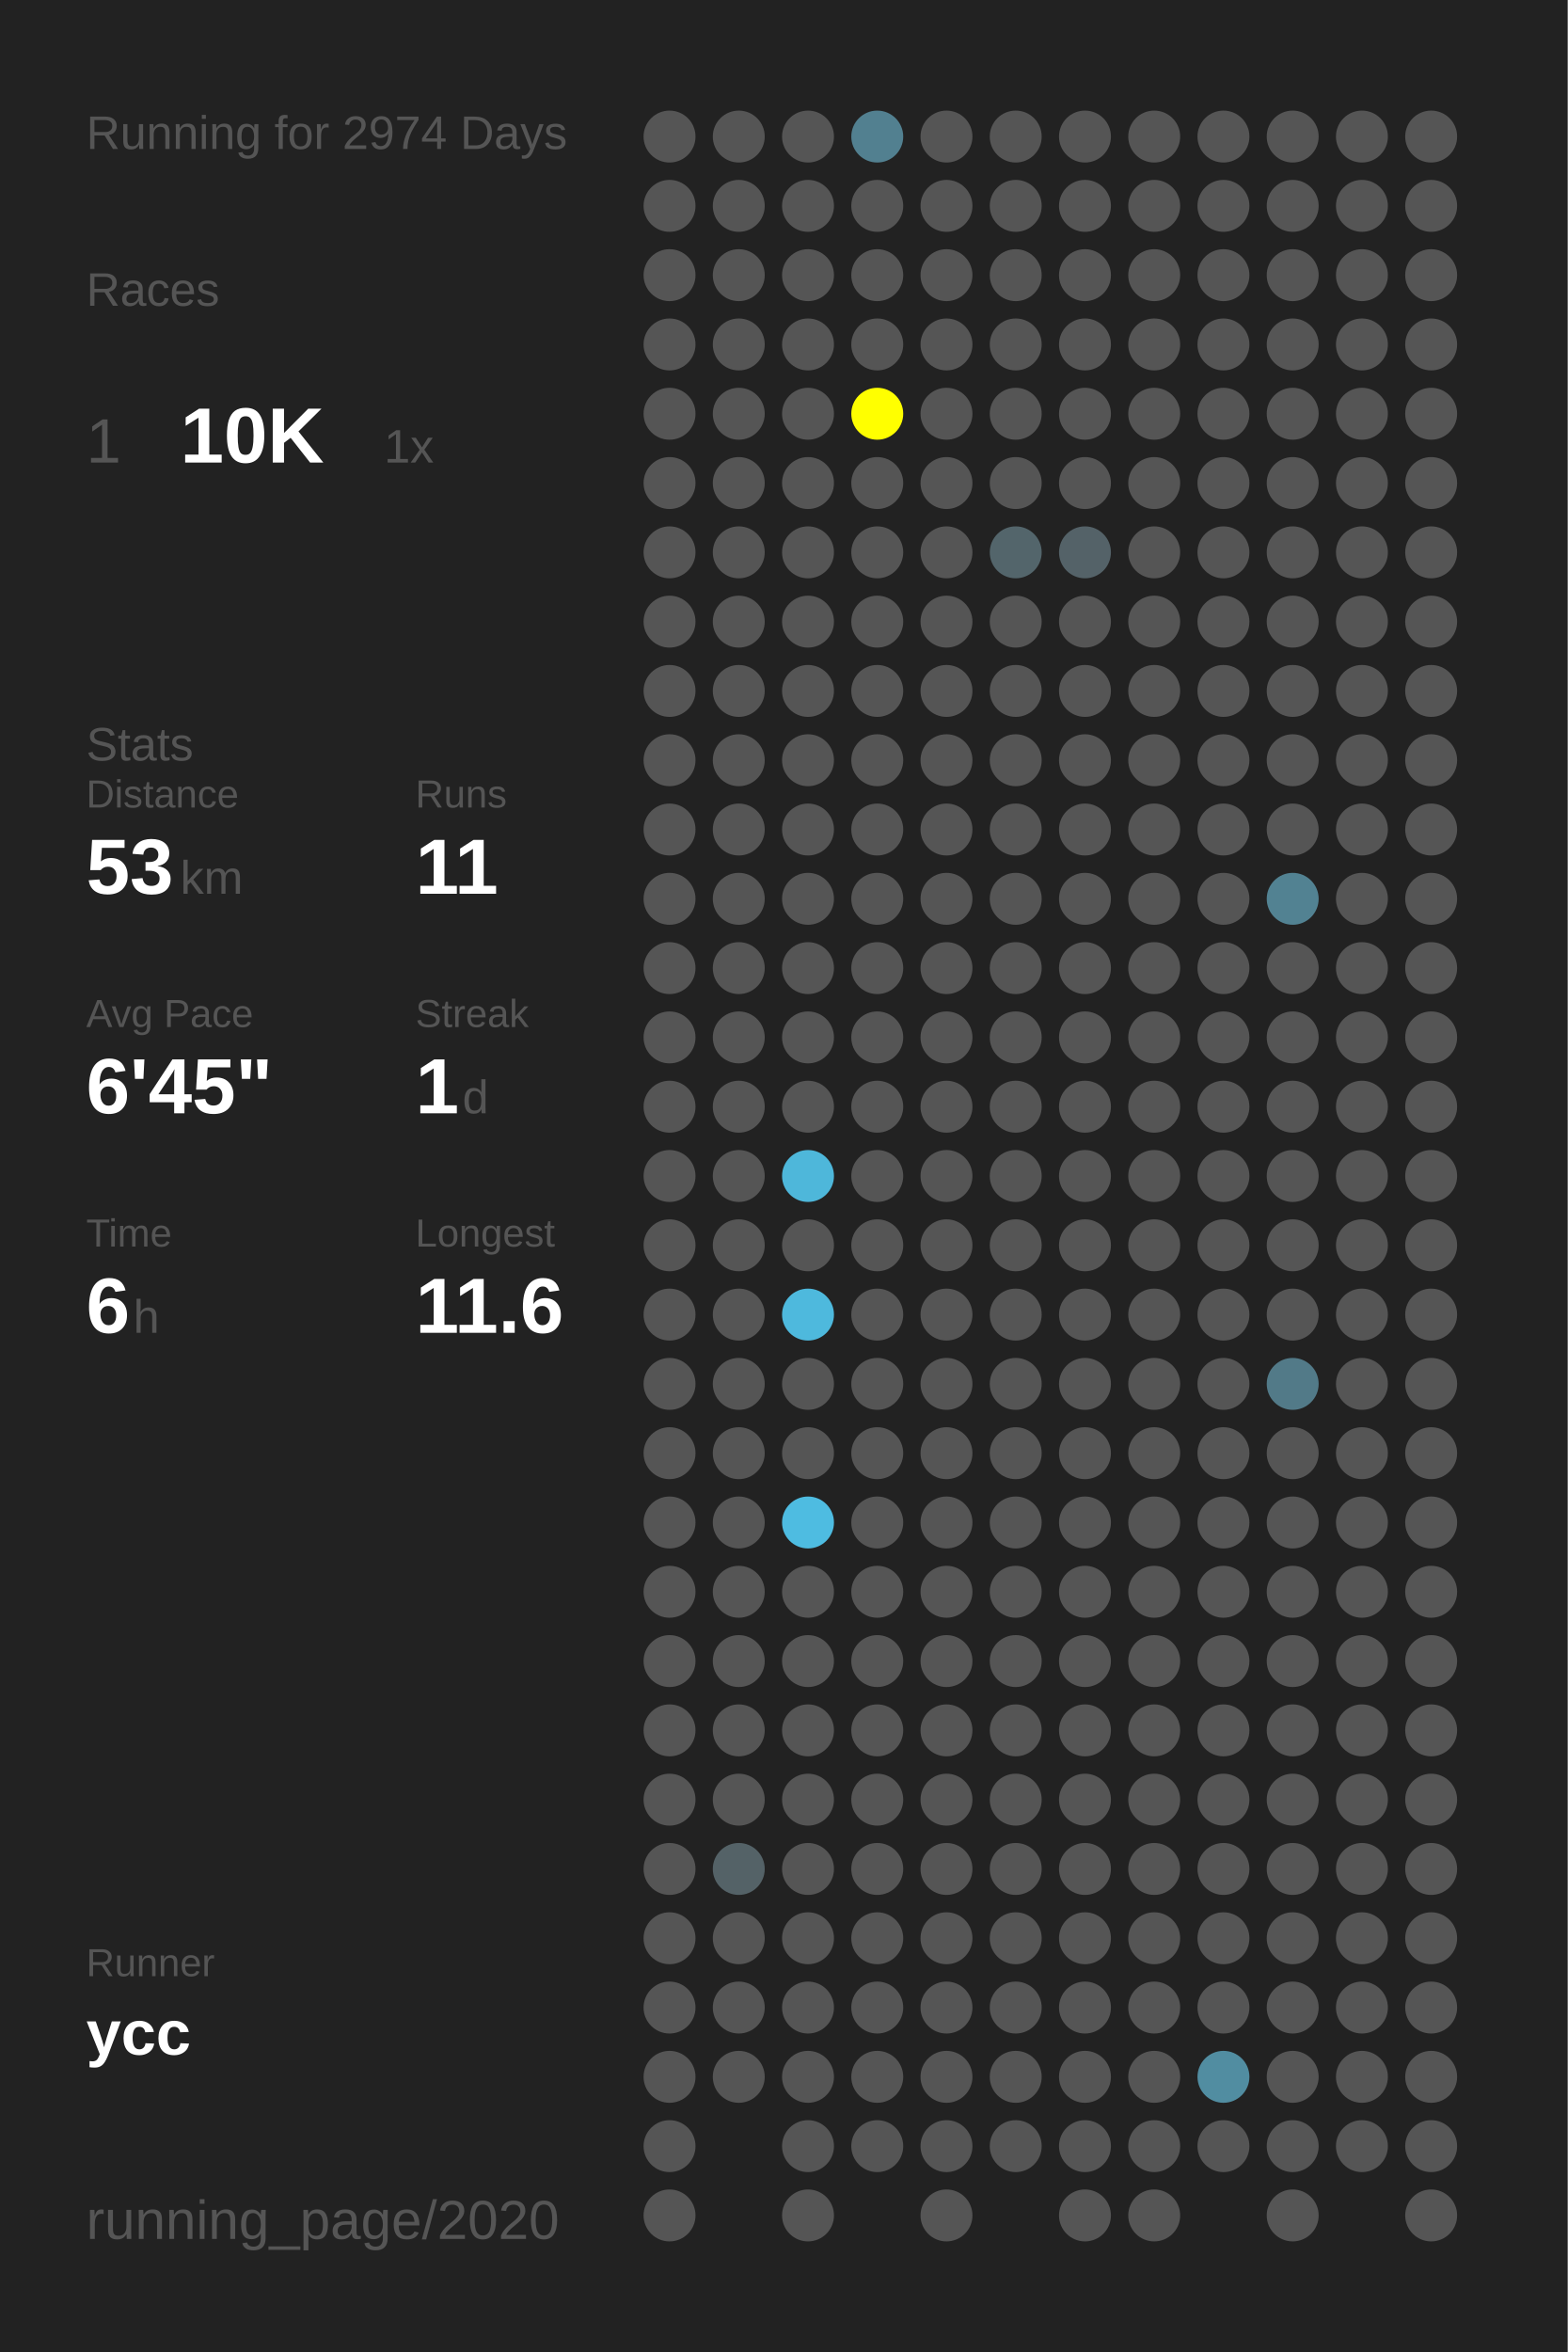
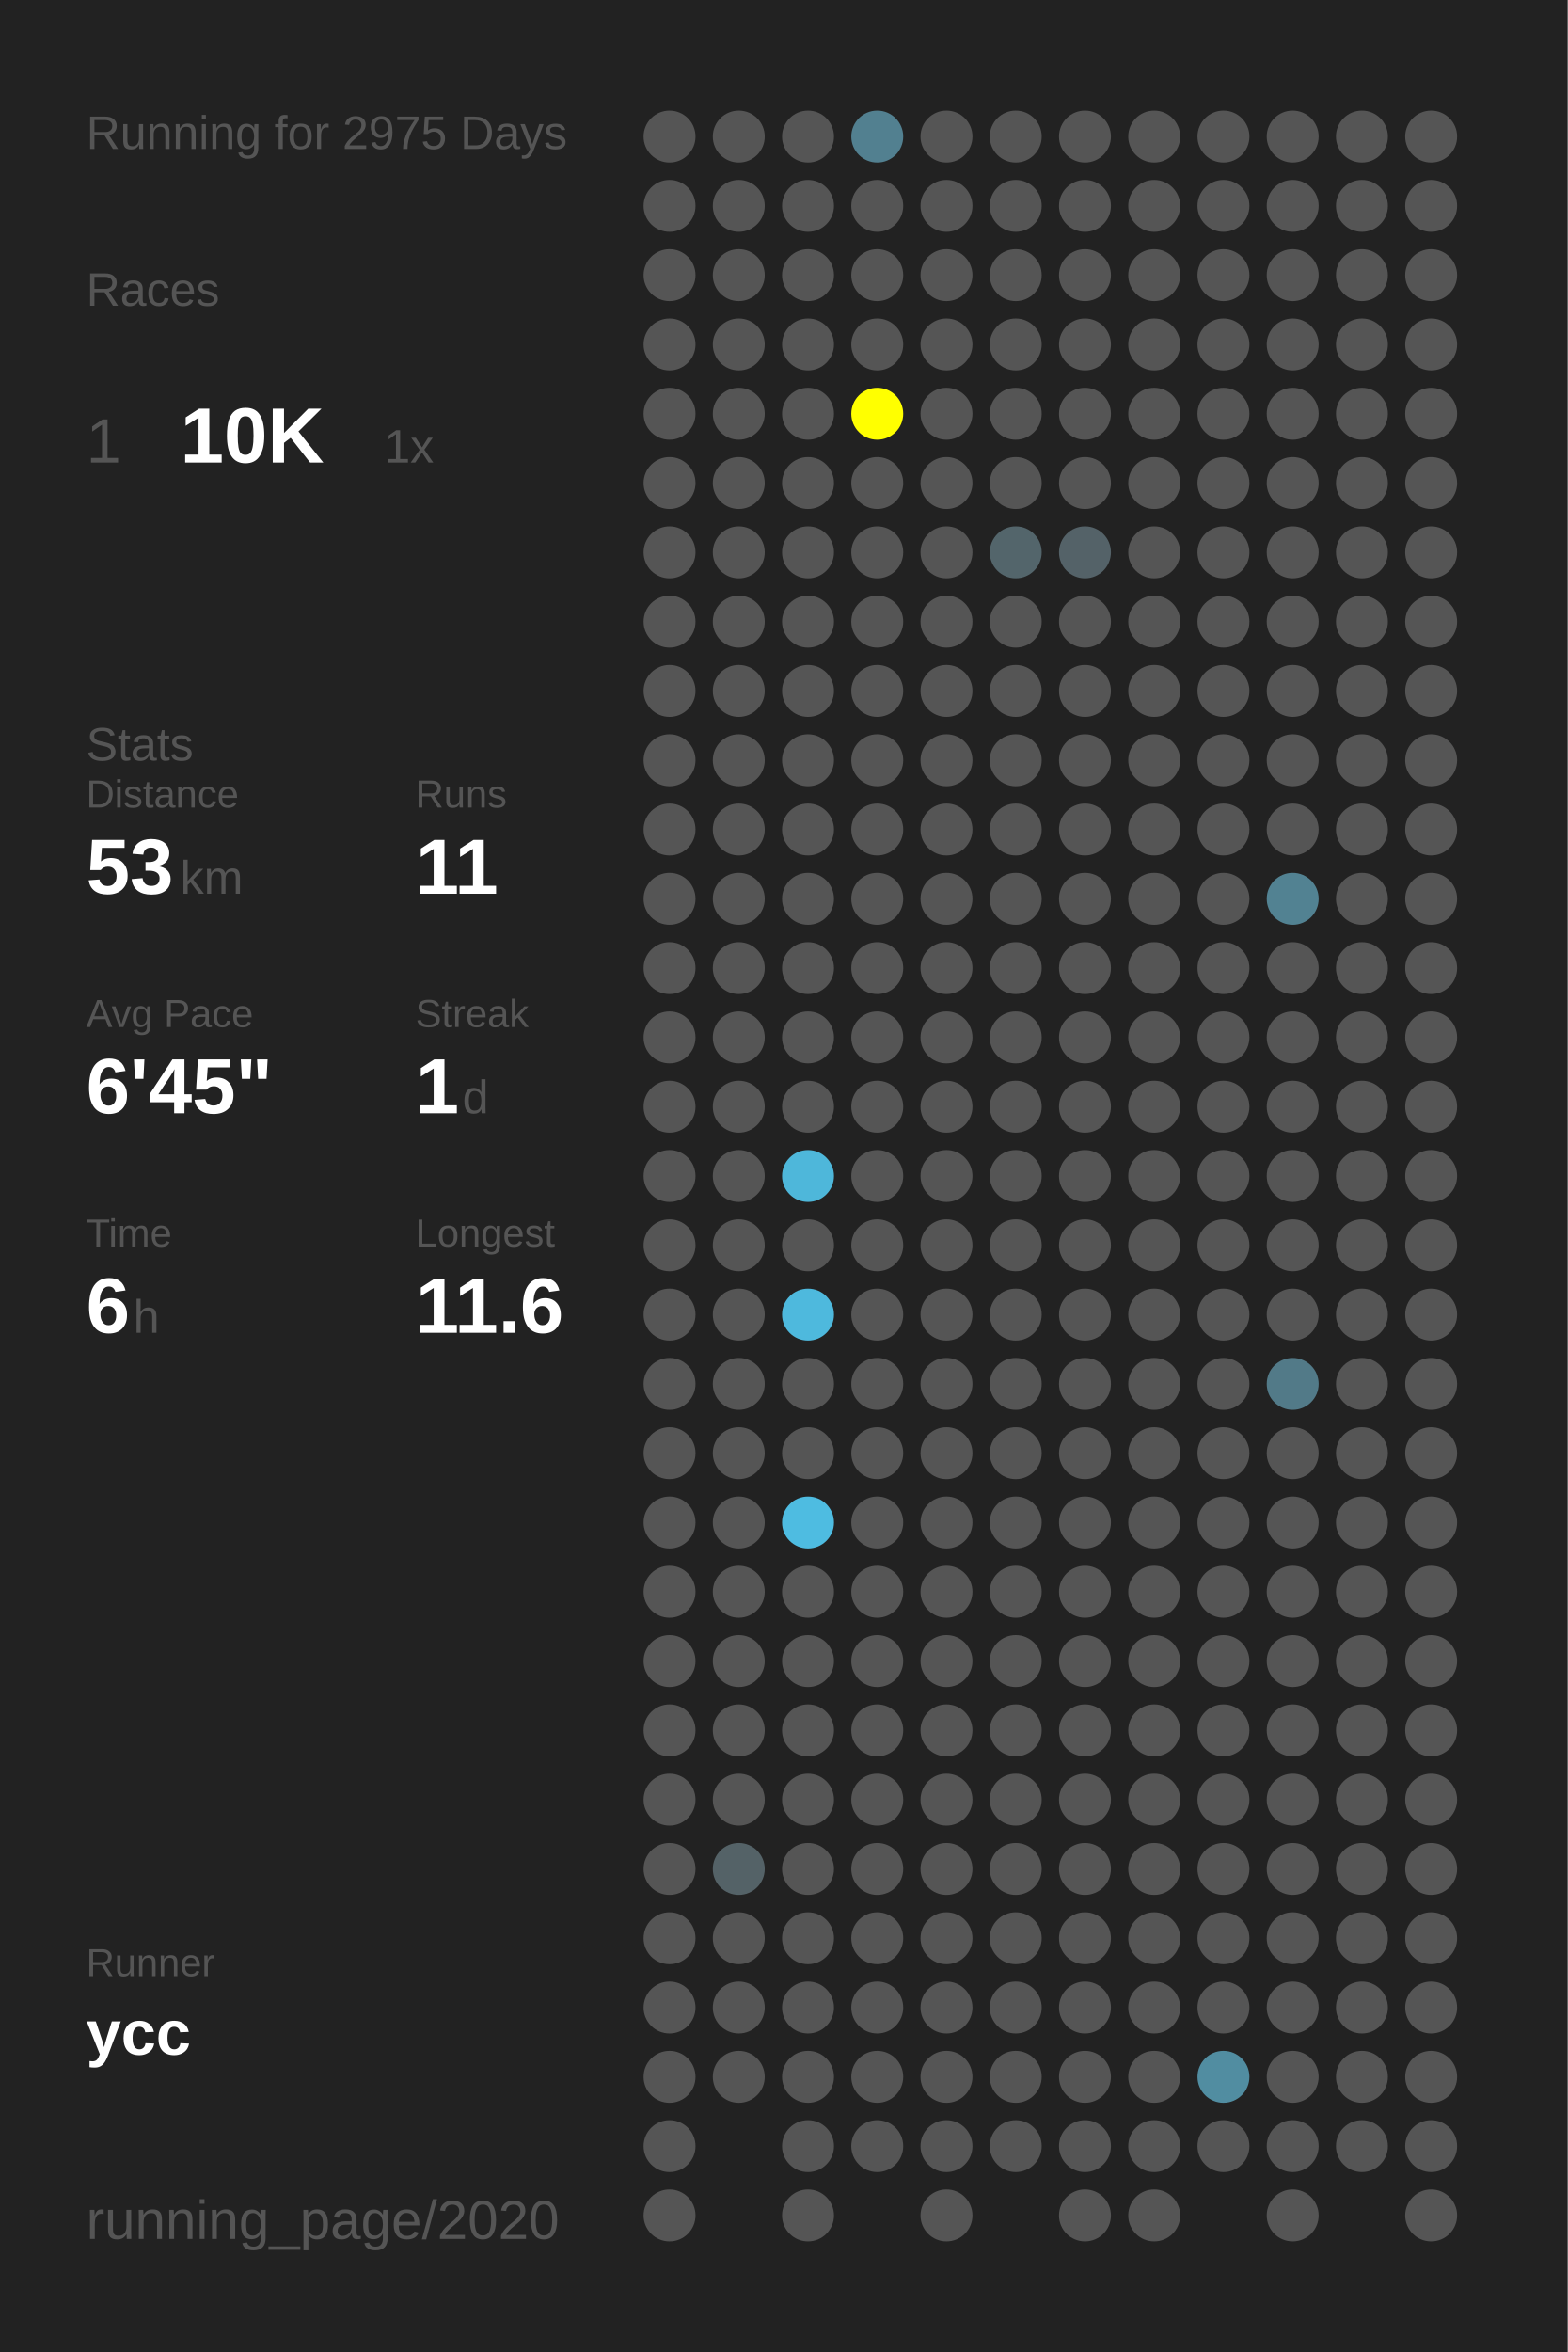
<svg xmlns="http://www.w3.org/2000/svg" baseProfile="full" height="300mm" version="1.1" viewBox="0,0,200,300" width="200mm">
  <defs />
  <rect fill="#222222" height="300" width="200" x="0" y="0" />
-   <text fill="#555555" style="font-size:6px; font-family:Arial;" x="11" y="19">Running for 2974 Days</text>
+   <text fill="#555555" style="font-size:6px; font-family:Arial;" x="11" y="19">Running for 2975 Days</text>
  <text fill="#555555" style="font-size:6px; font-family:Arial;" x="11" y="39">Races</text>
  <text fill="#555555" style="font-size:8px; font-family:Arial;" x="11" y="59">1</text>
  <text fill="#FFFFFF" style="font-size:10px; font-family:Arial; font-weight:bold;" x="23" y="59">10K</text>
  <text fill="#555555" style="font-size:6px; font-family:Arial;" x="49" y="59">1x</text>
  <text fill="#555555" style="font-size:6px; font-family:Arial;" x="11" y="97">Stats</text>
  <text fill="#555555" style="font-size:5px; font-family:Arial;" x="11" y="103">Distance</text>
  <text fill="#FFFFFF" style="font-size:10px; font-family:Arial; font-weight:bold;" x="11" y="114">53</text>
  <text fill="#555555" style="font-size:6px; font-family:Arial;" x="23" y="114">km</text>
  <text fill="#555555" style="font-size:5px; font-family:Arial;" x="53" y="103">Runs</text>
  <text fill="#FFFFFF" style="font-size:10px; font-family:Arial; font-weight:bold;" x="53" y="114">11</text>
  <text fill="#555555" style="font-size:5px; font-family:Arial;" x="11" y="131">Avg Pace</text>
  <text fill="#FFFFFF" style="font-size:10px; font-family:Arial; font-weight:bold;" x="11" y="142">6'45"</text>
  <text fill="#555555" style="font-size:5px; font-family:Arial;" x="53" y="131">Streak</text>
  <text fill="#FFFFFF" style="font-size:10px; font-family:Arial; font-weight:bold;" x="53" y="142">1</text>
  <text fill="#555555" style="font-size:6px; font-family:Arial;" x="59" y="142">d</text>
  <text fill="#555555" style="font-size:5px; font-family:Arial;" x="11" y="159">Time</text>
  <text fill="#FFFFFF" style="font-size:10px; font-family:Arial; font-weight:bold;" x="11" y="170">6</text>
  <text fill="#555555" style="font-size:6px; font-family:Arial;" x="17" y="170">h</text>
  <text fill="#555555" style="font-size:5px; font-family:Arial;" x="53" y="159">Longest</text>
  <text fill="#FFFFFF" style="font-size:10px; font-family:Arial; font-weight:bold;" x="53" y="170">11.6</text>
  <text fill="#555555" style="font-size:5px; font-family:Arial;" x="11" y="252.065">Runner</text>
  <text fill="#FFFFFF" style="font-size:8px; font-family:Arial; font-weight:bold;" x="11" y="262.065">ycc</text>
  <text fill="#555555" style="font-size:7px; font-family:Arial;" x="11" y="285.581">running_page/2020</text>
  <circle cx="85.417" cy="17.419" fill="#555555" r="3.312" />
  <circle cx="85.417" cy="26.258" fill="#555555" r="3.312" />
  <circle cx="85.417" cy="35.097" fill="#555555" r="3.312" />
  <circle cx="85.417" cy="43.935" fill="#555555" r="3.312" />
  <circle cx="85.417" cy="52.774" fill="#555555" r="3.312" />
  <circle cx="85.417" cy="61.613" fill="#555555" r="3.312" />
  <circle cx="85.417" cy="70.452" fill="#555555" r="3.312" />
  <circle cx="85.417" cy="79.29" fill="#555555" r="3.312" />
  <circle cx="85.417" cy="88.129" fill="#555555" r="3.312" />
  <circle cx="85.417" cy="96.968" fill="#555555" r="3.312" />
  <circle cx="85.417" cy="105.806" fill="#555555" r="3.312" />
  <circle cx="85.417" cy="114.645" fill="#555555" r="3.312" />
  <circle cx="85.417" cy="123.484" fill="#555555" r="3.312" />
  <circle cx="85.417" cy="132.323" fill="#555555" r="3.312" />
  <circle cx="85.417" cy="141.161" fill="#555555" r="3.312" />
  <circle cx="85.417" cy="150" fill="#555555" r="3.312" />
  <circle cx="85.417" cy="158.839" fill="#555555" r="3.312" />
  <circle cx="85.417" cy="167.677" fill="#555555" r="3.312" />
  <circle cx="85.417" cy="176.516" fill="#555555" r="3.312" />
  <circle cx="85.417" cy="185.355" fill="#555555" r="3.312" />
  <circle cx="85.417" cy="194.194" fill="#555555" r="3.312" />
  <circle cx="85.417" cy="203.032" fill="#555555" r="3.312" />
  <circle cx="85.417" cy="211.871" fill="#555555" r="3.312" />
  <circle cx="85.417" cy="220.71" fill="#555555" r="3.312" />
  <circle cx="85.417" cy="229.548" fill="#555555" r="3.312" />
  <circle cx="85.417" cy="238.387" fill="#555555" r="3.312" />
  <circle cx="85.417" cy="247.226" fill="#555555" r="3.312" />
  <circle cx="85.417" cy="256.065" fill="#555555" r="3.312" />
  <circle cx="85.417" cy="264.903" fill="#555555" r="3.312" />
  <circle cx="85.417" cy="273.742" fill="#555555" r="3.312" />
  <circle cx="85.417" cy="282.581" fill="#555555" r="3.312" />
  <circle cx="94.25" cy="17.419" fill="#555555" r="3.312" />
  <circle cx="94.25" cy="26.258" fill="#555555" r="3.312" />
  <circle cx="94.25" cy="35.097" fill="#555555" r="3.312" />
  <circle cx="94.25" cy="43.935" fill="#555555" r="3.312" />
  <circle cx="94.25" cy="52.774" fill="#555555" r="3.312" />
  <circle cx="94.25" cy="61.613" fill="#555555" r="3.312" />
  <circle cx="94.25" cy="70.452" fill="#555555" r="3.312" />
  <circle cx="94.25" cy="79.29" fill="#555555" r="3.312" />
  <circle cx="94.25" cy="88.129" fill="#555555" r="3.312" />
  <circle cx="94.25" cy="96.968" fill="#555555" r="3.312" />
  <circle cx="94.25" cy="105.806" fill="#555555" r="3.312" />
  <circle cx="94.25" cy="114.645" fill="#555555" r="3.312" />
  <circle cx="94.25" cy="123.484" fill="#555555" r="3.312" />
  <circle cx="94.25" cy="132.323" fill="#555555" r="3.312" />
  <circle cx="94.25" cy="141.161" fill="#555555" r="3.312" />
  <circle cx="94.25" cy="150" fill="#555555" r="3.312" />
  <circle cx="94.25" cy="158.839" fill="#555555" r="3.312" />
  <circle cx="94.25" cy="167.677" fill="#555555" r="3.312" />
  <circle cx="94.25" cy="176.516" fill="#555555" r="3.312" />
  <circle cx="94.25" cy="185.355" fill="#555555" r="3.312" />
  <circle cx="94.25" cy="194.194" fill="#555555" r="3.312" />
  <circle cx="94.25" cy="203.032" fill="#555555" r="3.312" />
  <circle cx="94.25" cy="211.871" fill="#555555" r="3.312" />
  <circle cx="94.25" cy="220.71" fill="#555555" r="3.312" />
  <circle cx="94.25" cy="229.548" fill="#555555" r="3.312" />
  <circle cx="94.25" cy="238.387" fill="#546267" r="3.312" />
  <circle cx="94.25" cy="247.226" fill="#555555" r="3.312" />
  <circle cx="94.25" cy="256.065" fill="#555555" r="3.312" />
  <circle cx="94.25" cy="264.903" fill="#555555" r="3.312" />
  <circle cx="103.083" cy="17.419" fill="#555555" r="3.312" />
  <circle cx="103.083" cy="26.258" fill="#555555" r="3.312" />
  <circle cx="103.083" cy="35.097" fill="#555555" r="3.312" />
  <circle cx="103.083" cy="43.935" fill="#555555" r="3.312" />
  <circle cx="103.083" cy="52.774" fill="#555555" r="3.312" />
  <circle cx="103.083" cy="61.613" fill="#555555" r="3.312" />
  <circle cx="103.083" cy="70.452" fill="#555555" r="3.312" />
  <circle cx="103.083" cy="79.29" fill="#555555" r="3.312" />
  <circle cx="103.083" cy="88.129" fill="#555555" r="3.312" />
  <circle cx="103.083" cy="96.968" fill="#555555" r="3.312" />
  <circle cx="103.083" cy="105.806" fill="#555555" r="3.312" />
  <circle cx="103.083" cy="114.645" fill="#555555" r="3.312" />
  <circle cx="103.083" cy="123.484" fill="#555555" r="3.312" />
  <circle cx="103.083" cy="132.323" fill="#555555" r="3.312" />
  <circle cx="103.083" cy="141.161" fill="#555555" r="3.312" />
  <circle cx="103.083" cy="150" fill="#4eb7da" r="3.312" />
  <circle cx="103.083" cy="158.839" fill="#555555" r="3.312" />
  <circle cx="103.083" cy="167.677" fill="#4eb9dd" r="3.312" />
  <circle cx="103.083" cy="176.516" fill="#555555" r="3.312" />
  <circle cx="103.083" cy="185.355" fill="#555555" r="3.312" />
  <circle cx="103.083" cy="194.194" fill="#4ebce1" r="3.312" />
  <circle cx="103.083" cy="203.032" fill="#555555" r="3.312" />
  <circle cx="103.083" cy="211.871" fill="#555555" r="3.312" />
  <circle cx="103.083" cy="220.71" fill="#555555" r="3.312" />
  <circle cx="103.083" cy="229.548" fill="#555555" r="3.312" />
  <circle cx="103.083" cy="238.387" fill="#555555" r="3.312" />
  <circle cx="103.083" cy="247.226" fill="#555555" r="3.312" />
  <circle cx="103.083" cy="256.065" fill="#555555" r="3.312" />
  <circle cx="103.083" cy="264.903" fill="#555555" r="3.312" />
  <circle cx="103.083" cy="273.742" fill="#555555" r="3.312" />
  <circle cx="103.083" cy="282.581" fill="#555555" r="3.312" />
  <circle cx="111.917" cy="17.419" fill="#528090" r="3.312" />
  <circle cx="111.917" cy="26.258" fill="#555555" r="3.312" />
  <circle cx="111.917" cy="35.097" fill="#555555" r="3.312" />
  <circle cx="111.917" cy="43.935" fill="#555555" r="3.312" />
  <circle cx="111.917" cy="52.774" fill="#FFFF00" r="3.312" />
  <circle cx="111.917" cy="61.613" fill="#555555" r="3.312" />
  <circle cx="111.917" cy="70.452" fill="#555555" r="3.312" />
  <circle cx="111.917" cy="79.29" fill="#555555" r="3.312" />
  <circle cx="111.917" cy="88.129" fill="#555555" r="3.312" />
  <circle cx="111.917" cy="96.968" fill="#555555" r="3.312" />
  <circle cx="111.917" cy="105.806" fill="#555555" r="3.312" />
  <circle cx="111.917" cy="114.645" fill="#555555" r="3.312" />
  <circle cx="111.917" cy="123.484" fill="#555555" r="3.312" />
  <circle cx="111.917" cy="132.323" fill="#555555" r="3.312" />
  <circle cx="111.917" cy="141.161" fill="#555555" r="3.312" />
  <circle cx="111.917" cy="150" fill="#555555" r="3.312" />
  <circle cx="111.917" cy="158.839" fill="#555555" r="3.312" />
  <circle cx="111.917" cy="167.677" fill="#555555" r="3.312" />
  <circle cx="111.917" cy="176.516" fill="#555555" r="3.312" />
  <circle cx="111.917" cy="185.355" fill="#555555" r="3.312" />
  <circle cx="111.917" cy="194.194" fill="#555555" r="3.312" />
  <circle cx="111.917" cy="203.032" fill="#555555" r="3.312" />
  <circle cx="111.917" cy="211.871" fill="#555555" r="3.312" />
  <circle cx="111.917" cy="220.71" fill="#555555" r="3.312" />
  <circle cx="111.917" cy="229.548" fill="#555555" r="3.312" />
  <circle cx="111.917" cy="238.387" fill="#555555" r="3.312" />
  <circle cx="111.917" cy="247.226" fill="#555555" r="3.312" />
  <circle cx="111.917" cy="256.065" fill="#555555" r="3.312" />
  <circle cx="111.917" cy="264.903" fill="#555555" r="3.312" />
  <circle cx="111.917" cy="273.742" fill="#555555" r="3.312" />
  <circle cx="120.75" cy="17.419" fill="#555555" r="3.312" />
  <circle cx="120.75" cy="26.258" fill="#555555" r="3.312" />
  <circle cx="120.75" cy="35.097" fill="#555555" r="3.312" />
  <circle cx="120.75" cy="43.935" fill="#555555" r="3.312" />
  <circle cx="120.75" cy="52.774" fill="#555555" r="3.312" />
  <circle cx="120.75" cy="61.613" fill="#555555" r="3.312" />
  <circle cx="120.75" cy="70.452" fill="#555555" r="3.312" />
  <circle cx="120.75" cy="79.29" fill="#555555" r="3.312" />
  <circle cx="120.75" cy="88.129" fill="#555555" r="3.312" />
  <circle cx="120.75" cy="96.968" fill="#555555" r="3.312" />
  <circle cx="120.75" cy="105.806" fill="#555555" r="3.312" />
  <circle cx="120.75" cy="114.645" fill="#555555" r="3.312" />
  <circle cx="120.75" cy="123.484" fill="#555555" r="3.312" />
  <circle cx="120.75" cy="132.323" fill="#555555" r="3.312" />
  <circle cx="120.75" cy="141.161" fill="#555555" r="3.312" />
  <circle cx="120.75" cy="150" fill="#555555" r="3.312" />
  <circle cx="120.75" cy="158.839" fill="#555555" r="3.312" />
  <circle cx="120.75" cy="167.677" fill="#555555" r="3.312" />
  <circle cx="120.75" cy="176.516" fill="#555555" r="3.312" />
  <circle cx="120.75" cy="185.355" fill="#555555" r="3.312" />
  <circle cx="120.75" cy="194.194" fill="#555555" r="3.312" />
  <circle cx="120.75" cy="203.032" fill="#555555" r="3.312" />
  <circle cx="120.75" cy="211.871" fill="#555555" r="3.312" />
  <circle cx="120.75" cy="220.71" fill="#555555" r="3.312" />
  <circle cx="120.75" cy="229.548" fill="#555555" r="3.312" />
  <circle cx="120.75" cy="238.387" fill="#555555" r="3.312" />
  <circle cx="120.75" cy="247.226" fill="#555555" r="3.312" />
  <circle cx="120.75" cy="256.065" fill="#555555" r="3.312" />
  <circle cx="120.75" cy="264.903" fill="#555555" r="3.312" />
  <circle cx="120.75" cy="273.742" fill="#555555" r="3.312" />
  <circle cx="120.75" cy="282.581" fill="#555555" r="3.312" />
  <circle cx="129.583" cy="17.419" fill="#555555" r="3.312" />
  <circle cx="129.583" cy="26.258" fill="#555555" r="3.312" />
  <circle cx="129.583" cy="35.097" fill="#555555" r="3.312" />
  <circle cx="129.583" cy="43.935" fill="#555555" r="3.312" />
  <circle cx="129.583" cy="52.774" fill="#555555" r="3.312" />
  <circle cx="129.583" cy="61.613" fill="#555555" r="3.312" />
  <circle cx="129.583" cy="70.452" fill="#53656b" r="3.312" />
  <circle cx="129.583" cy="79.29" fill="#555555" r="3.312" />
  <circle cx="129.583" cy="88.129" fill="#555555" r="3.312" />
  <circle cx="129.583" cy="96.968" fill="#555555" r="3.312" />
  <circle cx="129.583" cy="105.806" fill="#555555" r="3.312" />
  <circle cx="129.583" cy="114.645" fill="#555555" r="3.312" />
  <circle cx="129.583" cy="123.484" fill="#555555" r="3.312" />
  <circle cx="129.583" cy="132.323" fill="#555555" r="3.312" />
  <circle cx="129.583" cy="141.161" fill="#555555" r="3.312" />
  <circle cx="129.583" cy="150" fill="#555555" r="3.312" />
  <circle cx="129.583" cy="158.839" fill="#555555" r="3.312" />
  <circle cx="129.583" cy="167.677" fill="#555555" r="3.312" />
  <circle cx="129.583" cy="176.516" fill="#555555" r="3.312" />
  <circle cx="129.583" cy="185.355" fill="#555555" r="3.312" />
  <circle cx="129.583" cy="194.194" fill="#555555" r="3.312" />
  <circle cx="129.583" cy="203.032" fill="#555555" r="3.312" />
  <circle cx="129.583" cy="211.871" fill="#555555" r="3.312" />
  <circle cx="129.583" cy="220.71" fill="#555555" r="3.312" />
  <circle cx="129.583" cy="229.548" fill="#555555" r="3.312" />
  <circle cx="129.583" cy="238.387" fill="#555555" r="3.312" />
  <circle cx="129.583" cy="247.226" fill="#555555" r="3.312" />
  <circle cx="129.583" cy="256.065" fill="#555555" r="3.312" />
  <circle cx="129.583" cy="264.903" fill="#555555" r="3.312" />
  <circle cx="129.583" cy="273.742" fill="#555555" r="3.312" />
  <circle cx="138.417" cy="17.419" fill="#555555" r="3.312" />
  <circle cx="138.417" cy="26.258" fill="#555555" r="3.312" />
  <circle cx="138.417" cy="35.097" fill="#555555" r="3.312" />
  <circle cx="138.417" cy="43.935" fill="#555555" r="3.312" />
  <circle cx="138.417" cy="52.774" fill="#555555" r="3.312" />
  <circle cx="138.417" cy="61.613" fill="#555555" r="3.312" />
  <circle cx="138.417" cy="70.452" fill="#546268" r="3.312" />
  <circle cx="138.417" cy="79.29" fill="#555555" r="3.312" />
  <circle cx="138.417" cy="88.129" fill="#555555" r="3.312" />
  <circle cx="138.417" cy="96.968" fill="#555555" r="3.312" />
  <circle cx="138.417" cy="105.806" fill="#555555" r="3.312" />
  <circle cx="138.417" cy="114.645" fill="#555555" r="3.312" />
  <circle cx="138.417" cy="123.484" fill="#555555" r="3.312" />
  <circle cx="138.417" cy="132.323" fill="#555555" r="3.312" />
  <circle cx="138.417" cy="141.161" fill="#555555" r="3.312" />
  <circle cx="138.417" cy="150" fill="#555555" r="3.312" />
  <circle cx="138.417" cy="158.839" fill="#555555" r="3.312" />
  <circle cx="138.417" cy="167.677" fill="#555555" r="3.312" />
  <circle cx="138.417" cy="176.516" fill="#555555" r="3.312" />
  <circle cx="138.417" cy="185.355" fill="#555555" r="3.312" />
  <circle cx="138.417" cy="194.194" fill="#555555" r="3.312" />
  <circle cx="138.417" cy="203.032" fill="#555555" r="3.312" />
  <circle cx="138.417" cy="211.871" fill="#555555" r="3.312" />
  <circle cx="138.417" cy="220.71" fill="#555555" r="3.312" />
  <circle cx="138.417" cy="229.548" fill="#555555" r="3.312" />
  <circle cx="138.417" cy="238.387" fill="#555555" r="3.312" />
  <circle cx="138.417" cy="247.226" fill="#555555" r="3.312" />
  <circle cx="138.417" cy="256.065" fill="#555555" r="3.312" />
  <circle cx="138.417" cy="264.903" fill="#555555" r="3.312" />
  <circle cx="138.417" cy="273.742" fill="#555555" r="3.312" />
  <circle cx="138.417" cy="282.581" fill="#555555" r="3.312" />
  <circle cx="147.25" cy="17.419" fill="#555555" r="3.312" />
  <circle cx="147.25" cy="26.258" fill="#555555" r="3.312" />
  <circle cx="147.25" cy="35.097" fill="#555555" r="3.312" />
  <circle cx="147.25" cy="43.935" fill="#555555" r="3.312" />
  <circle cx="147.25" cy="52.774" fill="#555555" r="3.312" />
  <circle cx="147.25" cy="61.613" fill="#555555" r="3.312" />
  <circle cx="147.25" cy="70.452" fill="#555555" r="3.312" />
  <circle cx="147.25" cy="79.29" fill="#555555" r="3.312" />
  <circle cx="147.25" cy="88.129" fill="#555555" r="3.312" />
  <circle cx="147.25" cy="96.968" fill="#555555" r="3.312" />
  <circle cx="147.25" cy="105.806" fill="#555555" r="3.312" />
  <circle cx="147.25" cy="114.645" fill="#555555" r="3.312" />
  <circle cx="147.25" cy="123.484" fill="#555555" r="3.312" />
  <circle cx="147.25" cy="132.323" fill="#555555" r="3.312" />
  <circle cx="147.25" cy="141.161" fill="#555555" r="3.312" />
  <circle cx="147.25" cy="150" fill="#555555" r="3.312" />
  <circle cx="147.25" cy="158.839" fill="#555555" r="3.312" />
  <circle cx="147.25" cy="167.677" fill="#555555" r="3.312" />
  <circle cx="147.25" cy="176.516" fill="#555555" r="3.312" />
  <circle cx="147.25" cy="185.355" fill="#555555" r="3.312" />
  <circle cx="147.25" cy="194.194" fill="#555555" r="3.312" />
  <circle cx="147.25" cy="203.032" fill="#555555" r="3.312" />
  <circle cx="147.25" cy="211.871" fill="#555555" r="3.312" />
  <circle cx="147.25" cy="220.71" fill="#555555" r="3.312" />
  <circle cx="147.25" cy="229.548" fill="#555555" r="3.312" />
  <circle cx="147.25" cy="238.387" fill="#555555" r="3.312" />
  <circle cx="147.25" cy="247.226" fill="#555555" r="3.312" />
  <circle cx="147.25" cy="256.065" fill="#555555" r="3.312" />
  <circle cx="147.25" cy="264.903" fill="#555555" r="3.312" />
  <circle cx="147.25" cy="273.742" fill="#555555" r="3.312" />
  <circle cx="147.25" cy="282.581" fill="#555555" r="3.312" />
  <circle cx="156.083" cy="17.419" fill="#555555" r="3.312" />
  <circle cx="156.083" cy="26.258" fill="#555555" r="3.312" />
  <circle cx="156.083" cy="35.097" fill="#555555" r="3.312" />
  <circle cx="156.083" cy="43.935" fill="#555555" r="3.312" />
  <circle cx="156.083" cy="52.774" fill="#555555" r="3.312" />
  <circle cx="156.083" cy="61.613" fill="#555555" r="3.312" />
  <circle cx="156.083" cy="70.452" fill="#555555" r="3.312" />
  <circle cx="156.083" cy="79.29" fill="#555555" r="3.312" />
  <circle cx="156.083" cy="88.129" fill="#555555" r="3.312" />
  <circle cx="156.083" cy="96.968" fill="#555555" r="3.312" />
  <circle cx="156.083" cy="105.806" fill="#555555" r="3.312" />
  <circle cx="156.083" cy="114.645" fill="#555555" r="3.312" />
  <circle cx="156.083" cy="123.484" fill="#555555" r="3.312" />
  <circle cx="156.083" cy="132.323" fill="#555555" r="3.312" />
  <circle cx="156.083" cy="141.161" fill="#555555" r="3.312" />
  <circle cx="156.083" cy="150" fill="#555555" r="3.312" />
  <circle cx="156.083" cy="158.839" fill="#555555" r="3.312" />
  <circle cx="156.083" cy="167.677" fill="#555555" r="3.312" />
  <circle cx="156.083" cy="176.516" fill="#555555" r="3.312" />
  <circle cx="156.083" cy="185.355" fill="#555555" r="3.312" />
  <circle cx="156.083" cy="194.194" fill="#555555" r="3.312" />
  <circle cx="156.083" cy="203.032" fill="#555555" r="3.312" />
  <circle cx="156.083" cy="211.871" fill="#555555" r="3.312" />
  <circle cx="156.083" cy="220.71" fill="#555555" r="3.312" />
  <circle cx="156.083" cy="229.548" fill="#555555" r="3.312" />
  <circle cx="156.083" cy="238.387" fill="#555555" r="3.312" />
  <circle cx="156.083" cy="247.226" fill="#555555" r="3.312" />
  <circle cx="156.083" cy="256.065" fill="#555555" r="3.312" />
  <circle cx="156.083" cy="264.903" fill="#518da1" r="3.312" />
  <circle cx="156.083" cy="273.742" fill="#555555" r="3.312" />
  <circle cx="164.917" cy="17.419" fill="#555555" r="3.312" />
  <circle cx="164.917" cy="26.258" fill="#555555" r="3.312" />
  <circle cx="164.917" cy="35.097" fill="#555555" r="3.312" />
  <circle cx="164.917" cy="43.935" fill="#555555" r="3.312" />
  <circle cx="164.917" cy="52.774" fill="#555555" r="3.312" />
  <circle cx="164.917" cy="61.613" fill="#555555" r="3.312" />
  <circle cx="164.917" cy="70.452" fill="#555555" r="3.312" />
  <circle cx="164.917" cy="79.29" fill="#555555" r="3.312" />
  <circle cx="164.917" cy="88.129" fill="#555555" r="3.312" />
  <circle cx="164.917" cy="96.968" fill="#555555" r="3.312" />
  <circle cx="164.917" cy="105.806" fill="#555555" r="3.312" />
  <circle cx="164.917" cy="114.645" fill="#528292" r="3.312" />
  <circle cx="164.917" cy="123.484" fill="#555555" r="3.312" />
  <circle cx="164.917" cy="132.323" fill="#555555" r="3.312" />
  <circle cx="164.917" cy="141.161" fill="#555555" r="3.312" />
  <circle cx="164.917" cy="150" fill="#555555" r="3.312" />
  <circle cx="164.917" cy="158.839" fill="#555555" r="3.312" />
  <circle cx="164.917" cy="167.677" fill="#555555" r="3.312" />
  <circle cx="164.917" cy="176.516" fill="#527a88" r="3.312" />
  <circle cx="164.917" cy="185.355" fill="#555555" r="3.312" />
  <circle cx="164.917" cy="194.194" fill="#555555" r="3.312" />
  <circle cx="164.917" cy="203.032" fill="#555555" r="3.312" />
  <circle cx="164.917" cy="211.871" fill="#555555" r="3.312" />
  <circle cx="164.917" cy="220.71" fill="#555555" r="3.312" />
  <circle cx="164.917" cy="229.548" fill="#555555" r="3.312" />
  <circle cx="164.917" cy="238.387" fill="#555555" r="3.312" />
  <circle cx="164.917" cy="247.226" fill="#555555" r="3.312" />
  <circle cx="164.917" cy="256.065" fill="#555555" r="3.312" />
  <circle cx="164.917" cy="264.903" fill="#555555" r="3.312" />
  <circle cx="164.917" cy="273.742" fill="#555555" r="3.312" />
  <circle cx="164.917" cy="282.581" fill="#555555" r="3.312" />
  <circle cx="173.75" cy="17.419" fill="#555555" r="3.312" />
  <circle cx="173.75" cy="26.258" fill="#555555" r="3.312" />
  <circle cx="173.75" cy="35.097" fill="#555555" r="3.312" />
  <circle cx="173.75" cy="43.935" fill="#555555" r="3.312" />
  <circle cx="173.75" cy="52.774" fill="#555555" r="3.312" />
  <circle cx="173.75" cy="61.613" fill="#555555" r="3.312" />
  <circle cx="173.75" cy="70.452" fill="#555555" r="3.312" />
  <circle cx="173.75" cy="79.29" fill="#555555" r="3.312" />
  <circle cx="173.75" cy="88.129" fill="#555555" r="3.312" />
  <circle cx="173.75" cy="96.968" fill="#555555" r="3.312" />
  <circle cx="173.75" cy="105.806" fill="#555555" r="3.312" />
  <circle cx="173.75" cy="114.645" fill="#555555" r="3.312" />
  <circle cx="173.75" cy="123.484" fill="#555555" r="3.312" />
  <circle cx="173.75" cy="132.323" fill="#555555" r="3.312" />
  <circle cx="173.75" cy="141.161" fill="#555555" r="3.312" />
  <circle cx="173.75" cy="150" fill="#555555" r="3.312" />
  <circle cx="173.75" cy="158.839" fill="#555555" r="3.312" />
  <circle cx="173.75" cy="167.677" fill="#555555" r="3.312" />
  <circle cx="173.75" cy="176.516" fill="#555555" r="3.312" />
  <circle cx="173.75" cy="185.355" fill="#555555" r="3.312" />
  <circle cx="173.75" cy="194.194" fill="#555555" r="3.312" />
  <circle cx="173.75" cy="203.032" fill="#555555" r="3.312" />
  <circle cx="173.75" cy="211.871" fill="#555555" r="3.312" />
  <circle cx="173.75" cy="220.71" fill="#555555" r="3.312" />
  <circle cx="173.75" cy="229.548" fill="#555555" r="3.312" />
  <circle cx="173.75" cy="238.387" fill="#555555" r="3.312" />
  <circle cx="173.75" cy="247.226" fill="#555555" r="3.312" />
  <circle cx="173.75" cy="256.065" fill="#555555" r="3.312" />
  <circle cx="173.75" cy="264.903" fill="#555555" r="3.312" />
  <circle cx="173.75" cy="273.742" fill="#555555" r="3.312" />
  <circle cx="182.583" cy="17.419" fill="#555555" r="3.312" />
  <circle cx="182.583" cy="26.258" fill="#555555" r="3.312" />
  <circle cx="182.583" cy="35.097" fill="#555555" r="3.312" />
  <circle cx="182.583" cy="43.935" fill="#555555" r="3.312" />
  <circle cx="182.583" cy="52.774" fill="#555555" r="3.312" />
  <circle cx="182.583" cy="61.613" fill="#555555" r="3.312" />
  <circle cx="182.583" cy="70.452" fill="#555555" r="3.312" />
  <circle cx="182.583" cy="79.29" fill="#555555" r="3.312" />
  <circle cx="182.583" cy="88.129" fill="#555555" r="3.312" />
  <circle cx="182.583" cy="96.968" fill="#555555" r="3.312" />
  <circle cx="182.583" cy="105.806" fill="#555555" r="3.312" />
  <circle cx="182.583" cy="114.645" fill="#555555" r="3.312" />
  <circle cx="182.583" cy="123.484" fill="#555555" r="3.312" />
  <circle cx="182.583" cy="132.323" fill="#555555" r="3.312" />
  <circle cx="182.583" cy="141.161" fill="#555555" r="3.312" />
  <circle cx="182.583" cy="150" fill="#555555" r="3.312" />
  <circle cx="182.583" cy="158.839" fill="#555555" r="3.312" />
  <circle cx="182.583" cy="167.677" fill="#555555" r="3.312" />
  <circle cx="182.583" cy="176.516" fill="#555555" r="3.312" />
  <circle cx="182.583" cy="185.355" fill="#555555" r="3.312" />
  <circle cx="182.583" cy="194.194" fill="#555555" r="3.312" />
  <circle cx="182.583" cy="203.032" fill="#555555" r="3.312" />
  <circle cx="182.583" cy="211.871" fill="#555555" r="3.312" />
  <circle cx="182.583" cy="220.71" fill="#555555" r="3.312" />
  <circle cx="182.583" cy="229.548" fill="#555555" r="3.312" />
  <circle cx="182.583" cy="238.387" fill="#555555" r="3.312" />
  <circle cx="182.583" cy="247.226" fill="#555555" r="3.312" />
  <circle cx="182.583" cy="256.065" fill="#555555" r="3.312" />
  <circle cx="182.583" cy="264.903" fill="#555555" r="3.312" />
  <circle cx="182.583" cy="273.742" fill="#555555" r="3.312" />
  <circle cx="182.583" cy="282.581" fill="#555555" r="3.312" />
</svg>
